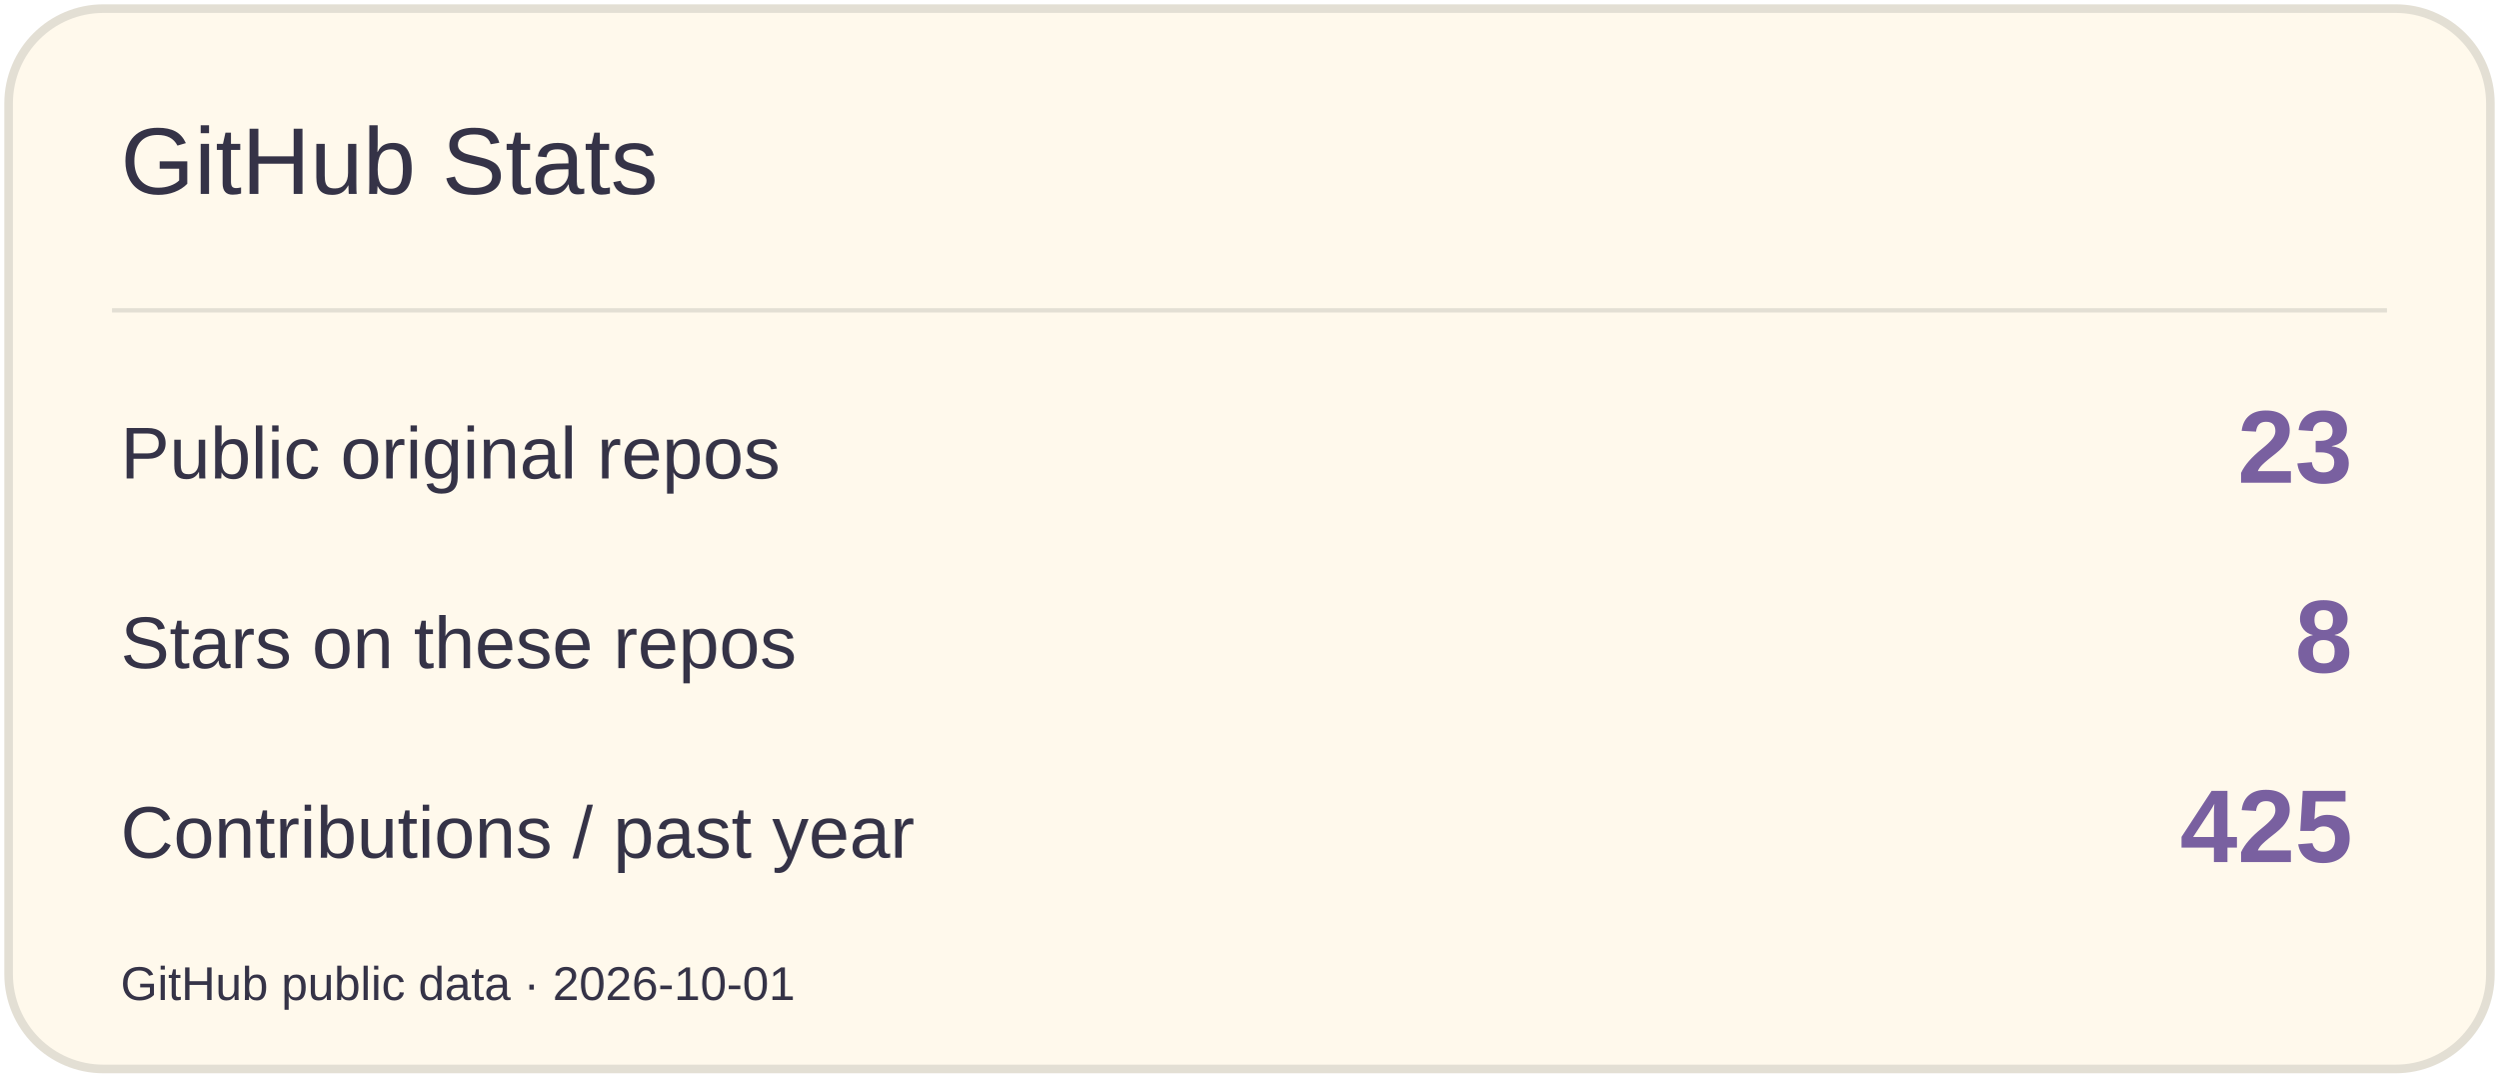
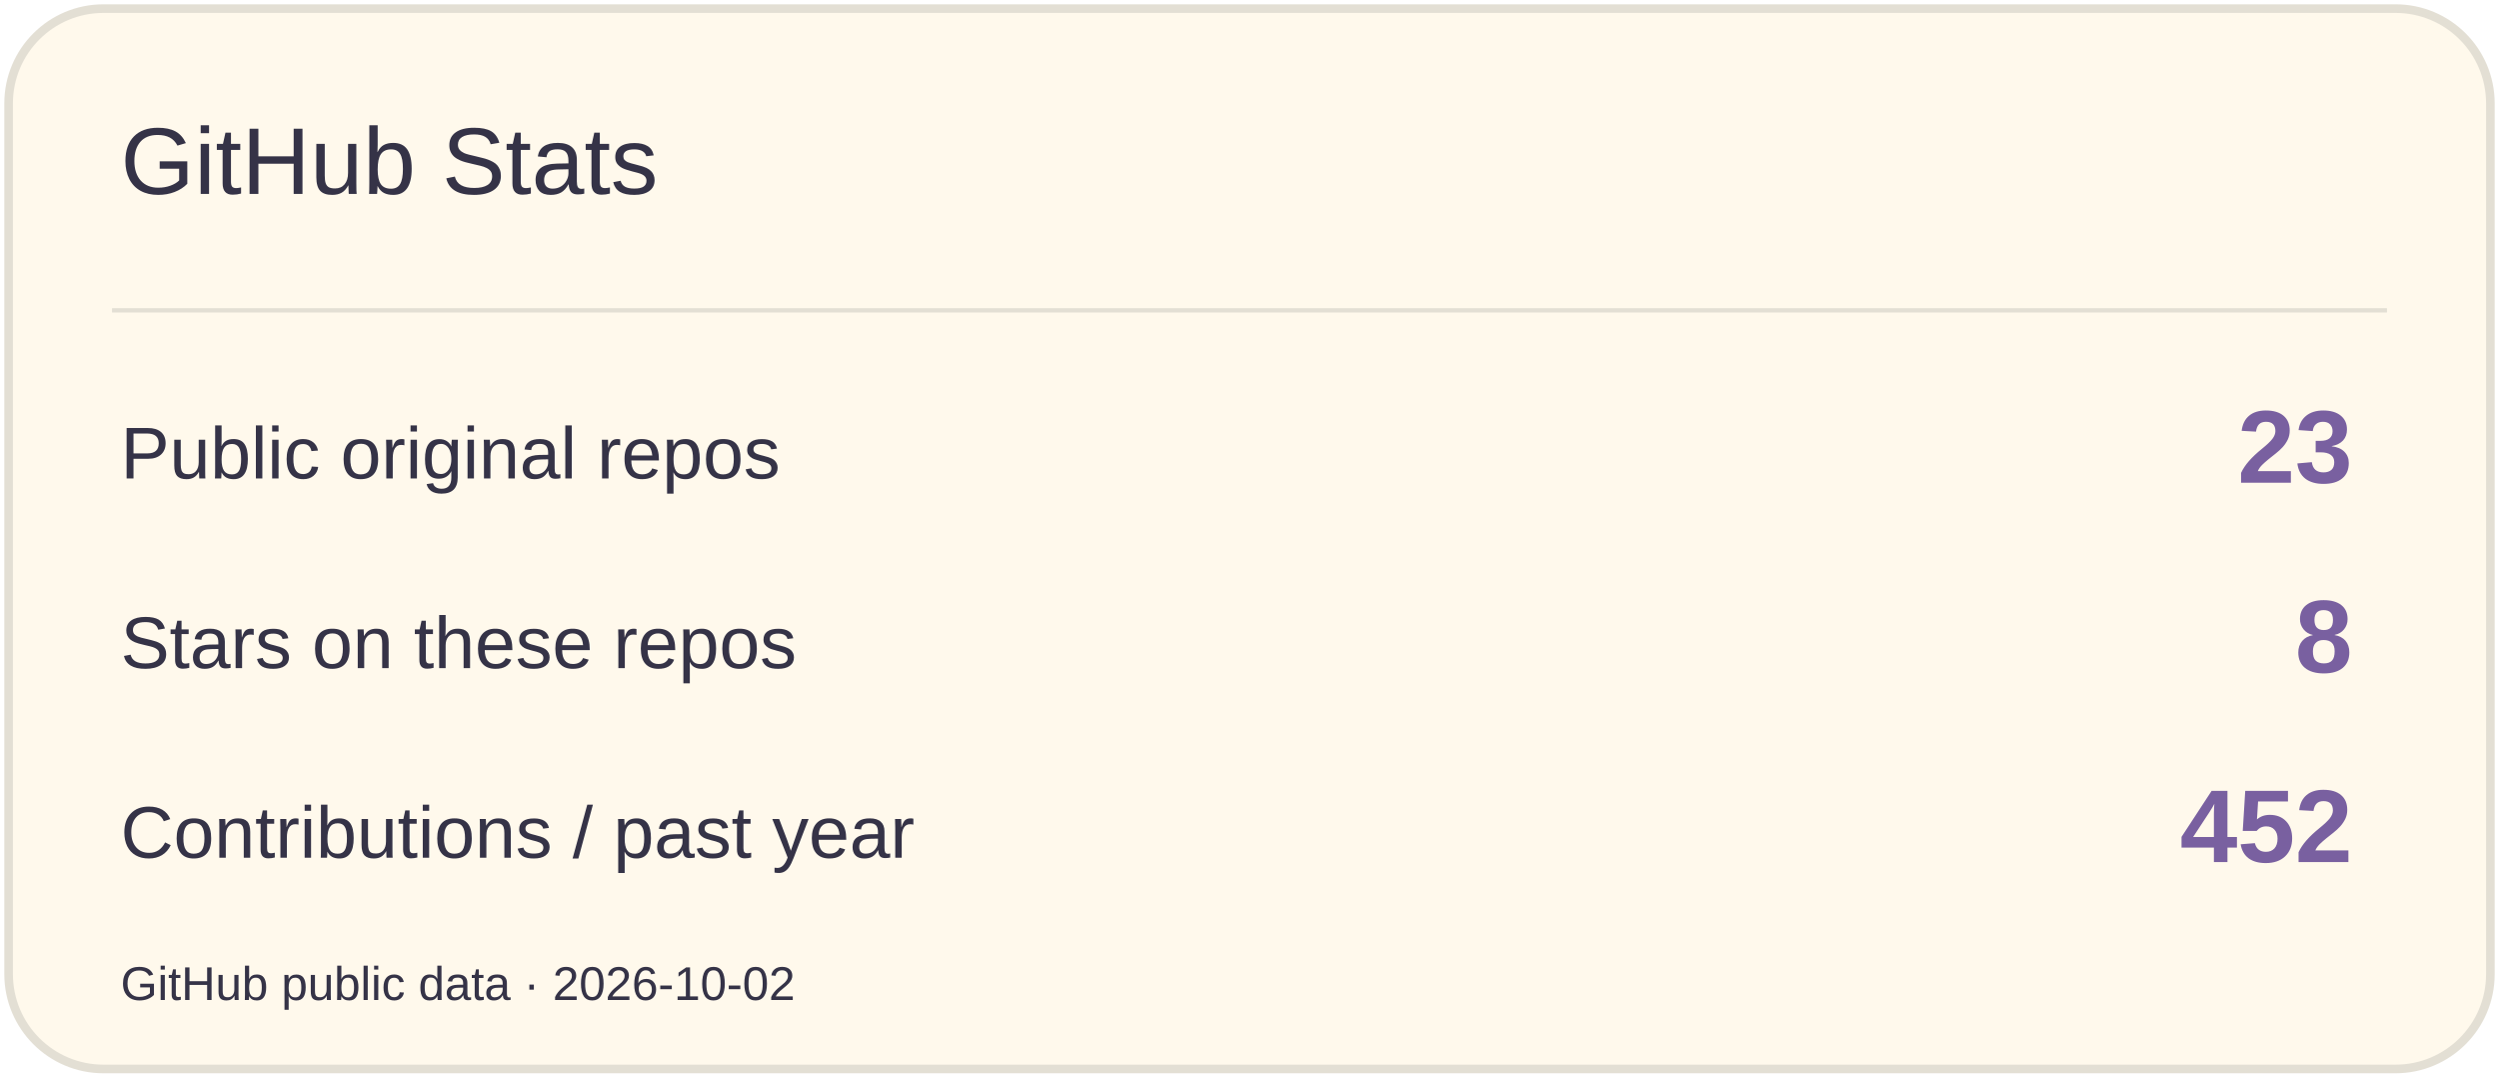
<svg xmlns="http://www.w3.org/2000/svg" width="580" height="250" viewBox="0 0 580 250" role="img" aria-label="GitHub Stats">
  <rect x="2" y="2" width="576" height="246" rx="22" fill="#FFF9EC" stroke="#E3DFD4" stroke-width="2" />
  <path d="M26 72H554" stroke="#E3DFD4" />
  <text x="28" y="45" font-size="22" fill="#353347" font-family="Arial,sans-serif">GitHub Stats</text>
  <text x="28" y="111" font-size="17" fill="#353347" font-family="Arial,sans-serif">Public original repos</text>
  <text x="546" y="112" font-size="24" fill="#7960A0" font-family="Arial,sans-serif" text-anchor="end" font-weight="700">23</text>
  <text x="28" y="155" font-size="17" fill="#353347" font-family="Arial,sans-serif">Stars on these repos</text>
  <text x="546" y="156" font-size="24" fill="#7960A0" font-family="Arial,sans-serif" text-anchor="end" font-weight="700">8</text>
  <text x="28" y="199" font-size="17" fill="#353347" font-family="Arial,sans-serif">Contributions / past year</text>
-   <text x="546" y="200" font-size="24" fill="#7960A0" font-family="Arial,sans-serif" text-anchor="end" font-weight="700">425</text>
-   <text x="28" y="232" font-size="11" fill="#353347" font-family="Arial,sans-serif">GitHub public data · 2026-10-01</text>
+   <text x="546" y="200" font-size="24" fill="#7960A0" font-family="Arial,sans-serif" text-anchor="end" font-weight="700">452</text>
+   <text x="28" y="232" font-size="11" fill="#353347" font-family="Arial,sans-serif">GitHub public data · 2026-10-02</text>
</svg>
